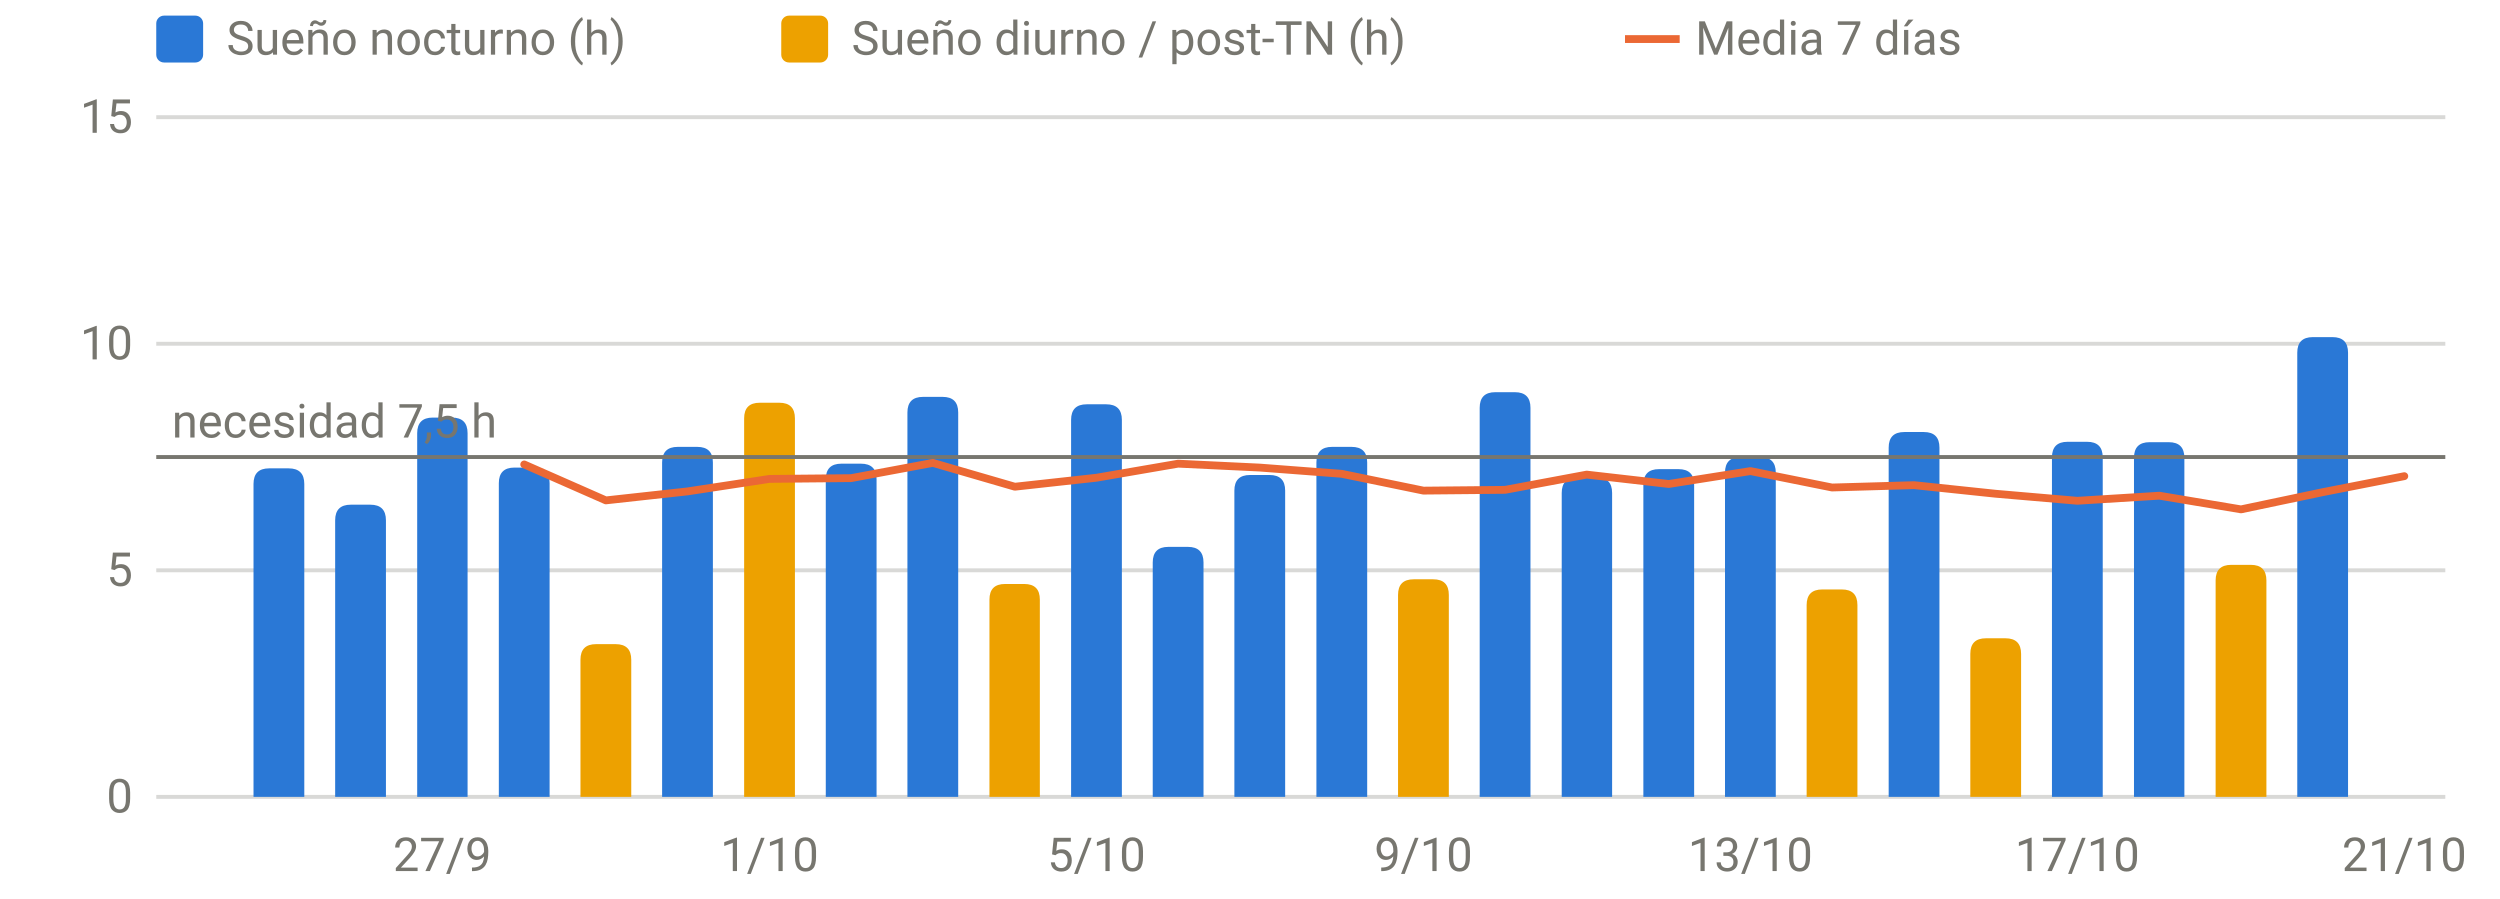
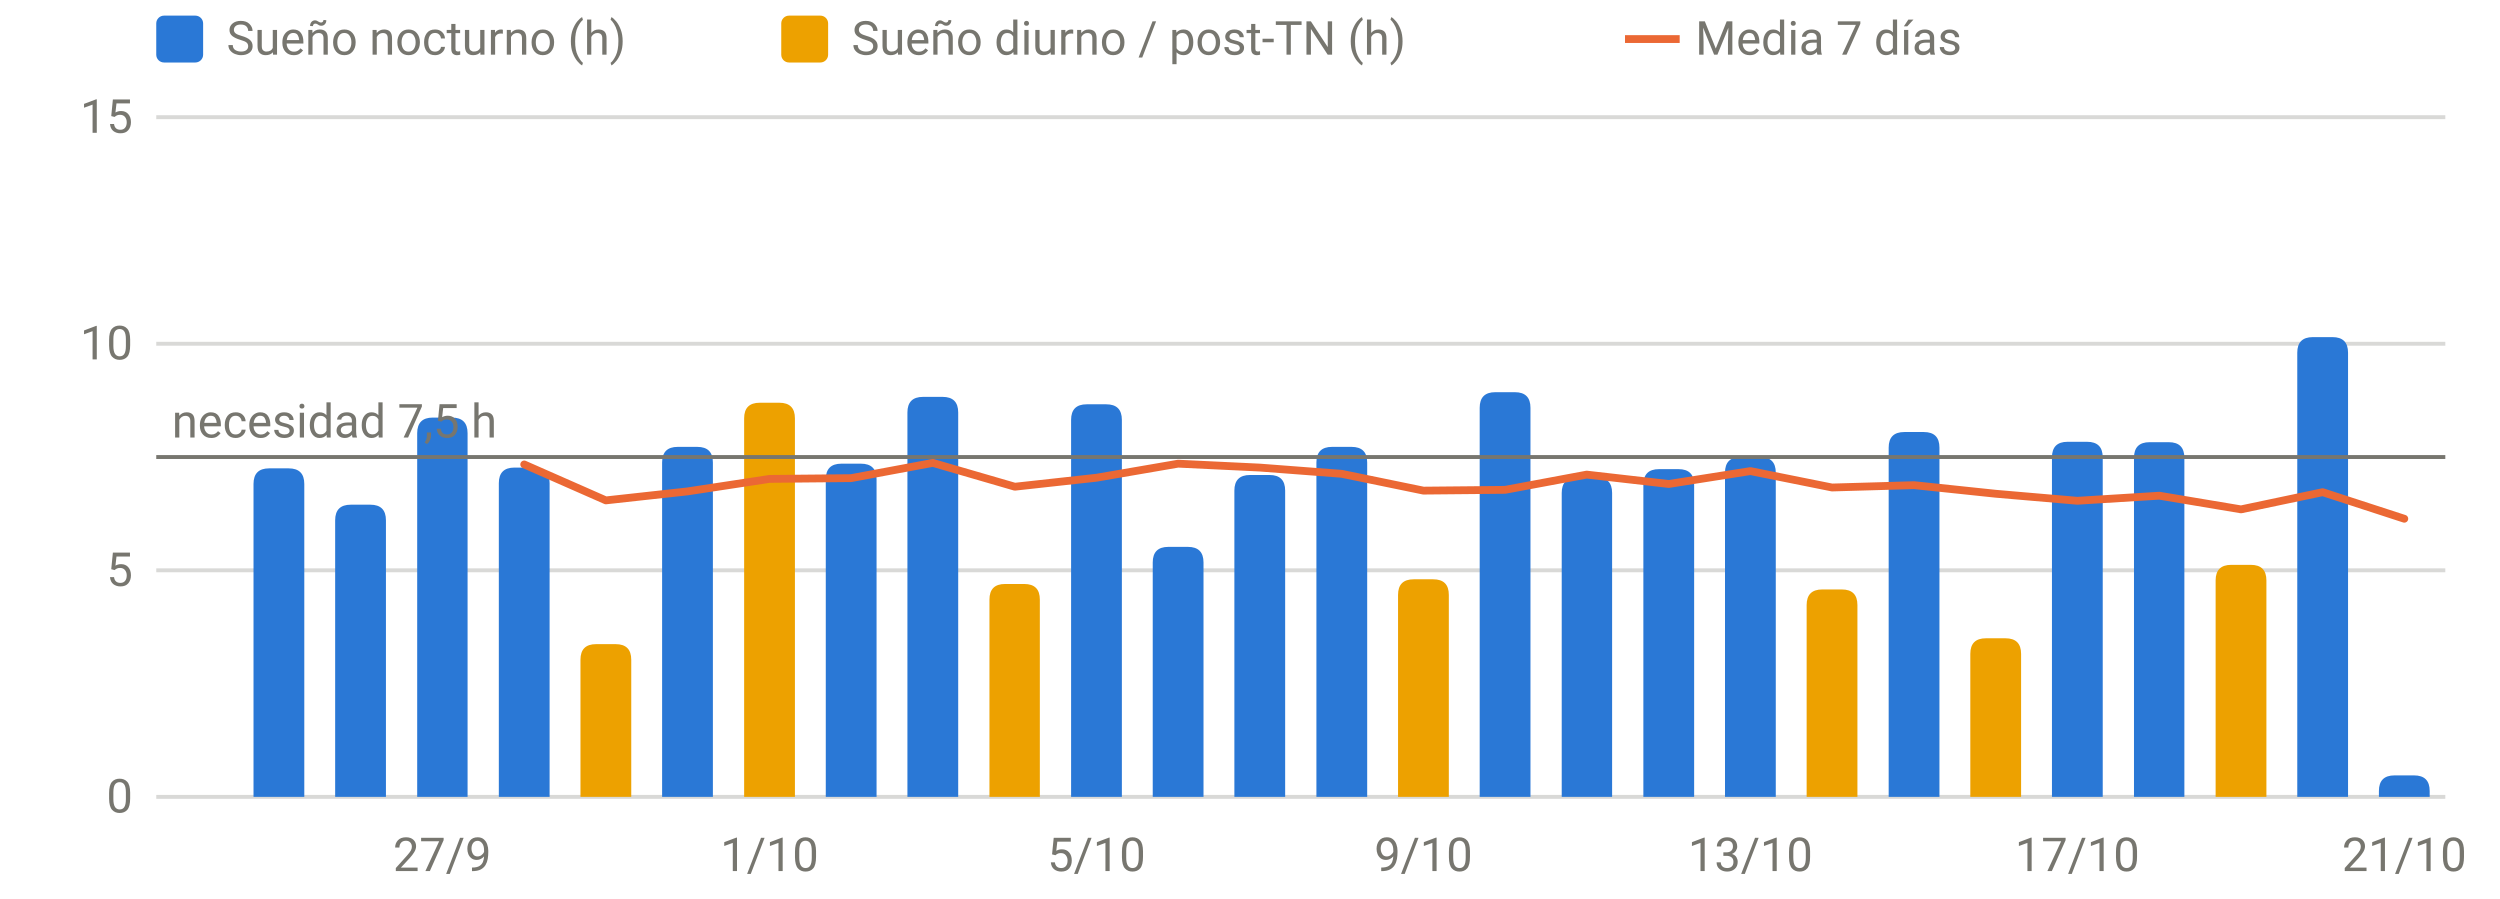
<svg xmlns="http://www.w3.org/2000/svg" viewBox="0 0 640 230" width="640" height="230" role="img" aria-label="Sueño por noche" font-family="system-ui,-apple-system,Segoe UI,Roboto,sans-serif" font-size="12" fill="#77766f">
  <line x1="40" x2="626" y1="204.0" y2="204.0" stroke="rgba(119,118,111,0.28)" stroke-width="1" />
  <text x="34" y="208.0" text-anchor="end">0</text>
  <line x1="40" x2="626" y1="146.0" y2="146.0" stroke="rgba(119,118,111,0.28)" stroke-width="1" />
  <text x="34" y="150.0" text-anchor="end">5</text>
  <line x1="40" x2="626" y1="88.0" y2="88.0" stroke="rgba(119,118,111,0.28)" stroke-width="1" />
  <text x="34" y="92.0" text-anchor="end">10</text>
  <line x1="40" x2="626" y1="30.0" y2="30.0" stroke="rgba(119,118,111,0.28)" stroke-width="1" />
  <text x="34" y="34.0" text-anchor="end">15</text>
  <text x="113.2" y="223" text-anchor="middle">27/9</text>
  <text x="197.0" y="223" text-anchor="middle">1/10</text>
  <text x="280.7" y="223" text-anchor="middle">5/10</text>
  <text x="364.4" y="223" text-anchor="middle">9/10</text>
  <text x="448.1" y="223" text-anchor="middle">13/10</text>
  <text x="531.8" y="223" text-anchor="middle">17/10</text>
  <text x="615.5" y="223" text-anchor="middle">21/10</text>
  <path d="M64.9,204.0V123.9Q64.9,119.9 68.9,119.9H73.9Q77.9,119.9 77.9,123.9V204.0Z" fill="#2a78d6" />
  <path d="M85.8,204.0V133.2Q85.8,129.2 89.8,129.2H94.8Q98.8,129.2 98.8,133.2V204.0Z" fill="#2a78d6" />
  <path d="M106.8,204.0V110.9Q106.8,106.9 110.8,106.9H115.7Q119.7,106.9 119.7,110.9V204.0Z" fill="#2a78d6" />
  <path d="M127.7,204.0V123.7Q127.7,119.7 131.7,119.7H136.7Q140.7,119.7 140.7,123.7V204.0Z" fill="#2a78d6" />
  <path d="M169.5,204.0V118.4Q169.5,114.4 173.5,114.4H178.5Q182.5,114.4 182.5,118.4V204.0Z" fill="#2a78d6" />
  <path d="M211.4,204.0V122.7Q211.4,118.7 215.4,118.7H220.4Q224.4,118.7 224.4,122.7V204.0Z" fill="#2a78d6" />
  <path d="M232.3,204.0V105.6Q232.3,101.6 236.3,101.6H241.3Q245.3,101.6 245.3,105.6V204.0Z" fill="#2a78d6" />
  <path d="M274.2,204.0V107.5Q274.2,103.5 278.2,103.5H283.2Q287.2,103.5 287.2,107.5V204.0Z" fill="#2a78d6" />
  <path d="M295.1,204.0V144.0Q295.1,140.0 299.1,140.0H304.1Q308.1,140.0 308.1,144.0V204.0Z" fill="#2a78d6" />
  <path d="M316.0,204.0V125.6Q316.0,121.6 320.0,121.6H325.0Q329.0,121.6 329.0,125.6V204.0Z" fill="#2a78d6" />
  <path d="M337.0,204.0V118.4Q337.0,114.4 341.0,114.4H346.0Q350.0,114.4 350.0,118.4V204.0Z" fill="#2a78d6" />
  <path d="M378.8,204.0V104.4Q378.8,100.4 382.8,100.4H387.8Q391.8,100.4 391.8,104.4V204.0Z" fill="#2a78d6" />
  <path d="M399.8,204.0V126.2Q399.8,122.2 403.8,122.2H408.7Q412.7,122.2 412.7,126.2V204.0Z" fill="#2a78d6" />
  <path d="M420.7,204.0V124.1Q420.7,120.1 424.7,120.1H429.7Q433.7,120.1 433.7,124.1V204.0Z" fill="#2a78d6" />
  <path d="M441.6,204.0V121.0Q441.6,117.0 445.6,117.0H450.6Q454.6,117.0 454.6,121.0V204.0Z" fill="#2a78d6" />
  <path d="M483.5,204.0V114.6Q483.5,110.6 487.5,110.6H492.5Q496.5,110.6 496.5,114.6V204.0Z" fill="#2a78d6" />
  <path d="M525.3,204.0V117.1Q525.3,113.1 529.3,113.1H534.3Q538.3,113.1 538.3,117.1V204.0Z" fill="#2a78d6" />
  <path d="M546.3,204.0V117.2Q546.3,113.2 550.3,113.2H555.2Q559.2,113.2 559.2,117.2V204.0Z" fill="#2a78d6" />
  <path d="M588.1,204.0V90.3Q588.1,86.3 592.1,86.3H597.1Q601.1,86.3 601.1,90.3V204.0Z" fill="#2a78d6" />
+   <path d="M609.0,204.0V202.5Q609.0,198.5 613.0,198.5H618.0Q622.0,198.5 622.0,202.5V204.0Z" fill="#2a78d6" />
  <path d="M148.6,204.0V168.9Q148.6,164.9 152.6,164.9H157.6Q161.6,164.9 161.6,168.9V204.0Z" fill="#eda100" />
  <path d="M190.5,204.0V107.1Q190.5,103.1 194.5,103.1H199.5Q203.5,103.1 203.5,107.1V204.0Z" fill="#eda100" />
  <path d="M253.3,204.0V153.5Q253.3,149.5 257.3,149.5H262.2Q266.2,149.5 266.2,153.5V204.0Z" fill="#eda100" />
  <path d="M357.9,204.0V152.3Q357.9,148.3 361.9,148.3H366.9Q370.9,148.3 370.9,152.3V204.0Z" fill="#eda100" />
  <path d="M462.5,204.0V154.9Q462.5,150.9 466.5,150.9H471.5Q475.5,150.9 475.5,154.9V204.0Z" fill="#eda100" />
  <path d="M504.4,204.0V167.4Q504.4,163.4 508.4,163.4H513.4Q517.4,163.4 517.4,167.4V204.0Z" fill="#eda100" />
  <path d="M567.2,204.0V148.6Q567.2,144.6 571.2,144.6H576.2Q580.2,144.6 580.2,148.6V204.0Z" fill="#eda100" />
  <line x1="40" x2="626" y1="117.0" y2="117.0" stroke="#77766f" stroke-width="1" />
  <text x="44" y="112.0" text-anchor="start">necesidad 7,5 h</text>
-   <path d="M134.2,118.9 L155.1,128.1 L176.0,125.8 L197.0,122.6 L217.9,122.4 L238.8,118.5 L259.8,124.6 L280.7,122.3 L301.6,118.7 L322.5,119.7 L343.5,121.3 L364.4,125.6 L385.3,125.4 L406.2,121.5 L427.2,123.9 L448.1,120.6 L469.0,124.8 L490.0,124.2 L510.9,126.4 L531.8,128.2 L552.8,126.9 L573.7,130.4 L594.6,126.0 L615.5,121.9" fill="none" stroke="#eb6834" stroke-width="2" stroke-linejoin="round" stroke-linecap="round" />
+   <path d="M134.2,118.9 L155.1,128.1 L176.0,125.8 L197.0,122.6 L217.9,122.4 L238.8,118.5 L259.8,124.6 L280.7,122.3 L301.6,118.7 L322.5,119.7 L343.5,121.3 L364.4,125.6 L385.3,125.4 L406.2,121.5 L427.2,123.9 L448.1,120.6 L469.0,124.8 L490.0,124.2 L510.9,126.4 L531.8,128.2 L552.8,126.9 L573.7,130.4 L594.6,126.0 L615.5,132.8" fill="none" stroke="#eb6834" stroke-width="2" stroke-linejoin="round" stroke-linecap="round" />
  <rect x="40" y="4" width="12" height="12" rx="2" fill="#2a78d6" />
  <text x="58" y="14">Sueño nocturno (h)</text>
  <rect x="200" y="4" width="12" height="12" rx="2" fill="#eda100" />
  <text x="218" y="14">Sueño diurno / post-TN (h)</text>
  <line x1="416" x2="430" y1="10" y2="10" stroke="#eb6834" stroke-width="2" />
  <text x="434" y="14">Media 7 días</text>
</svg>
